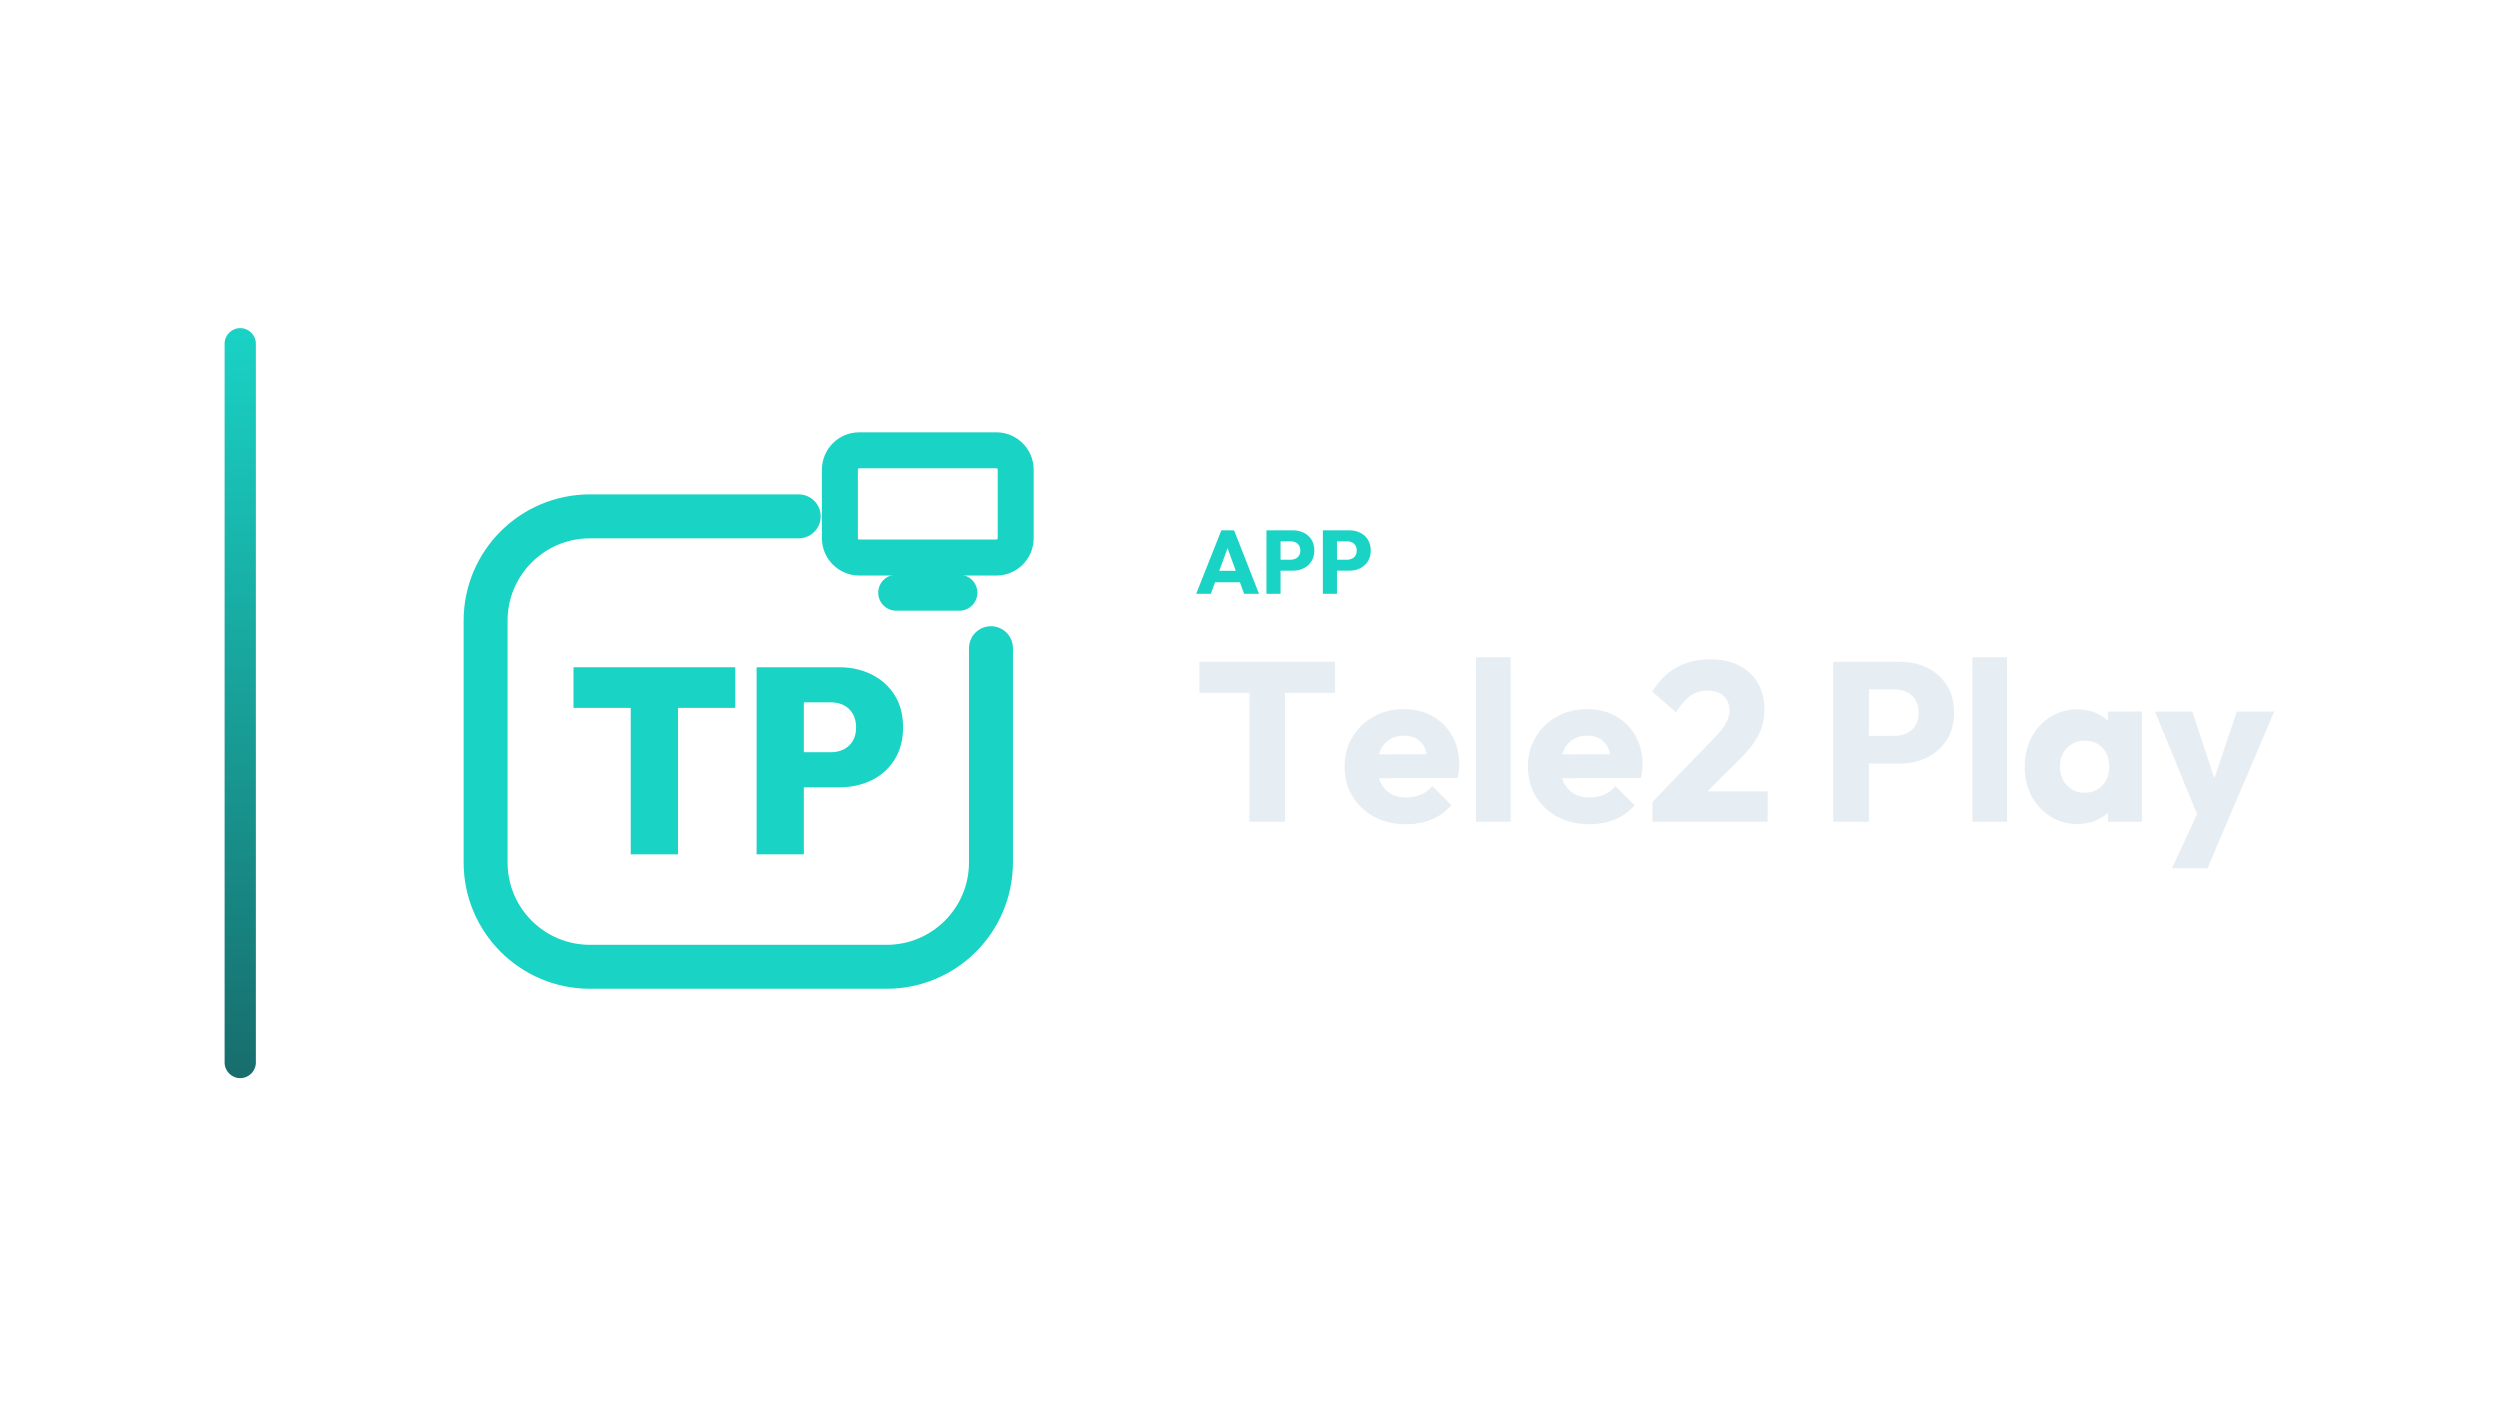
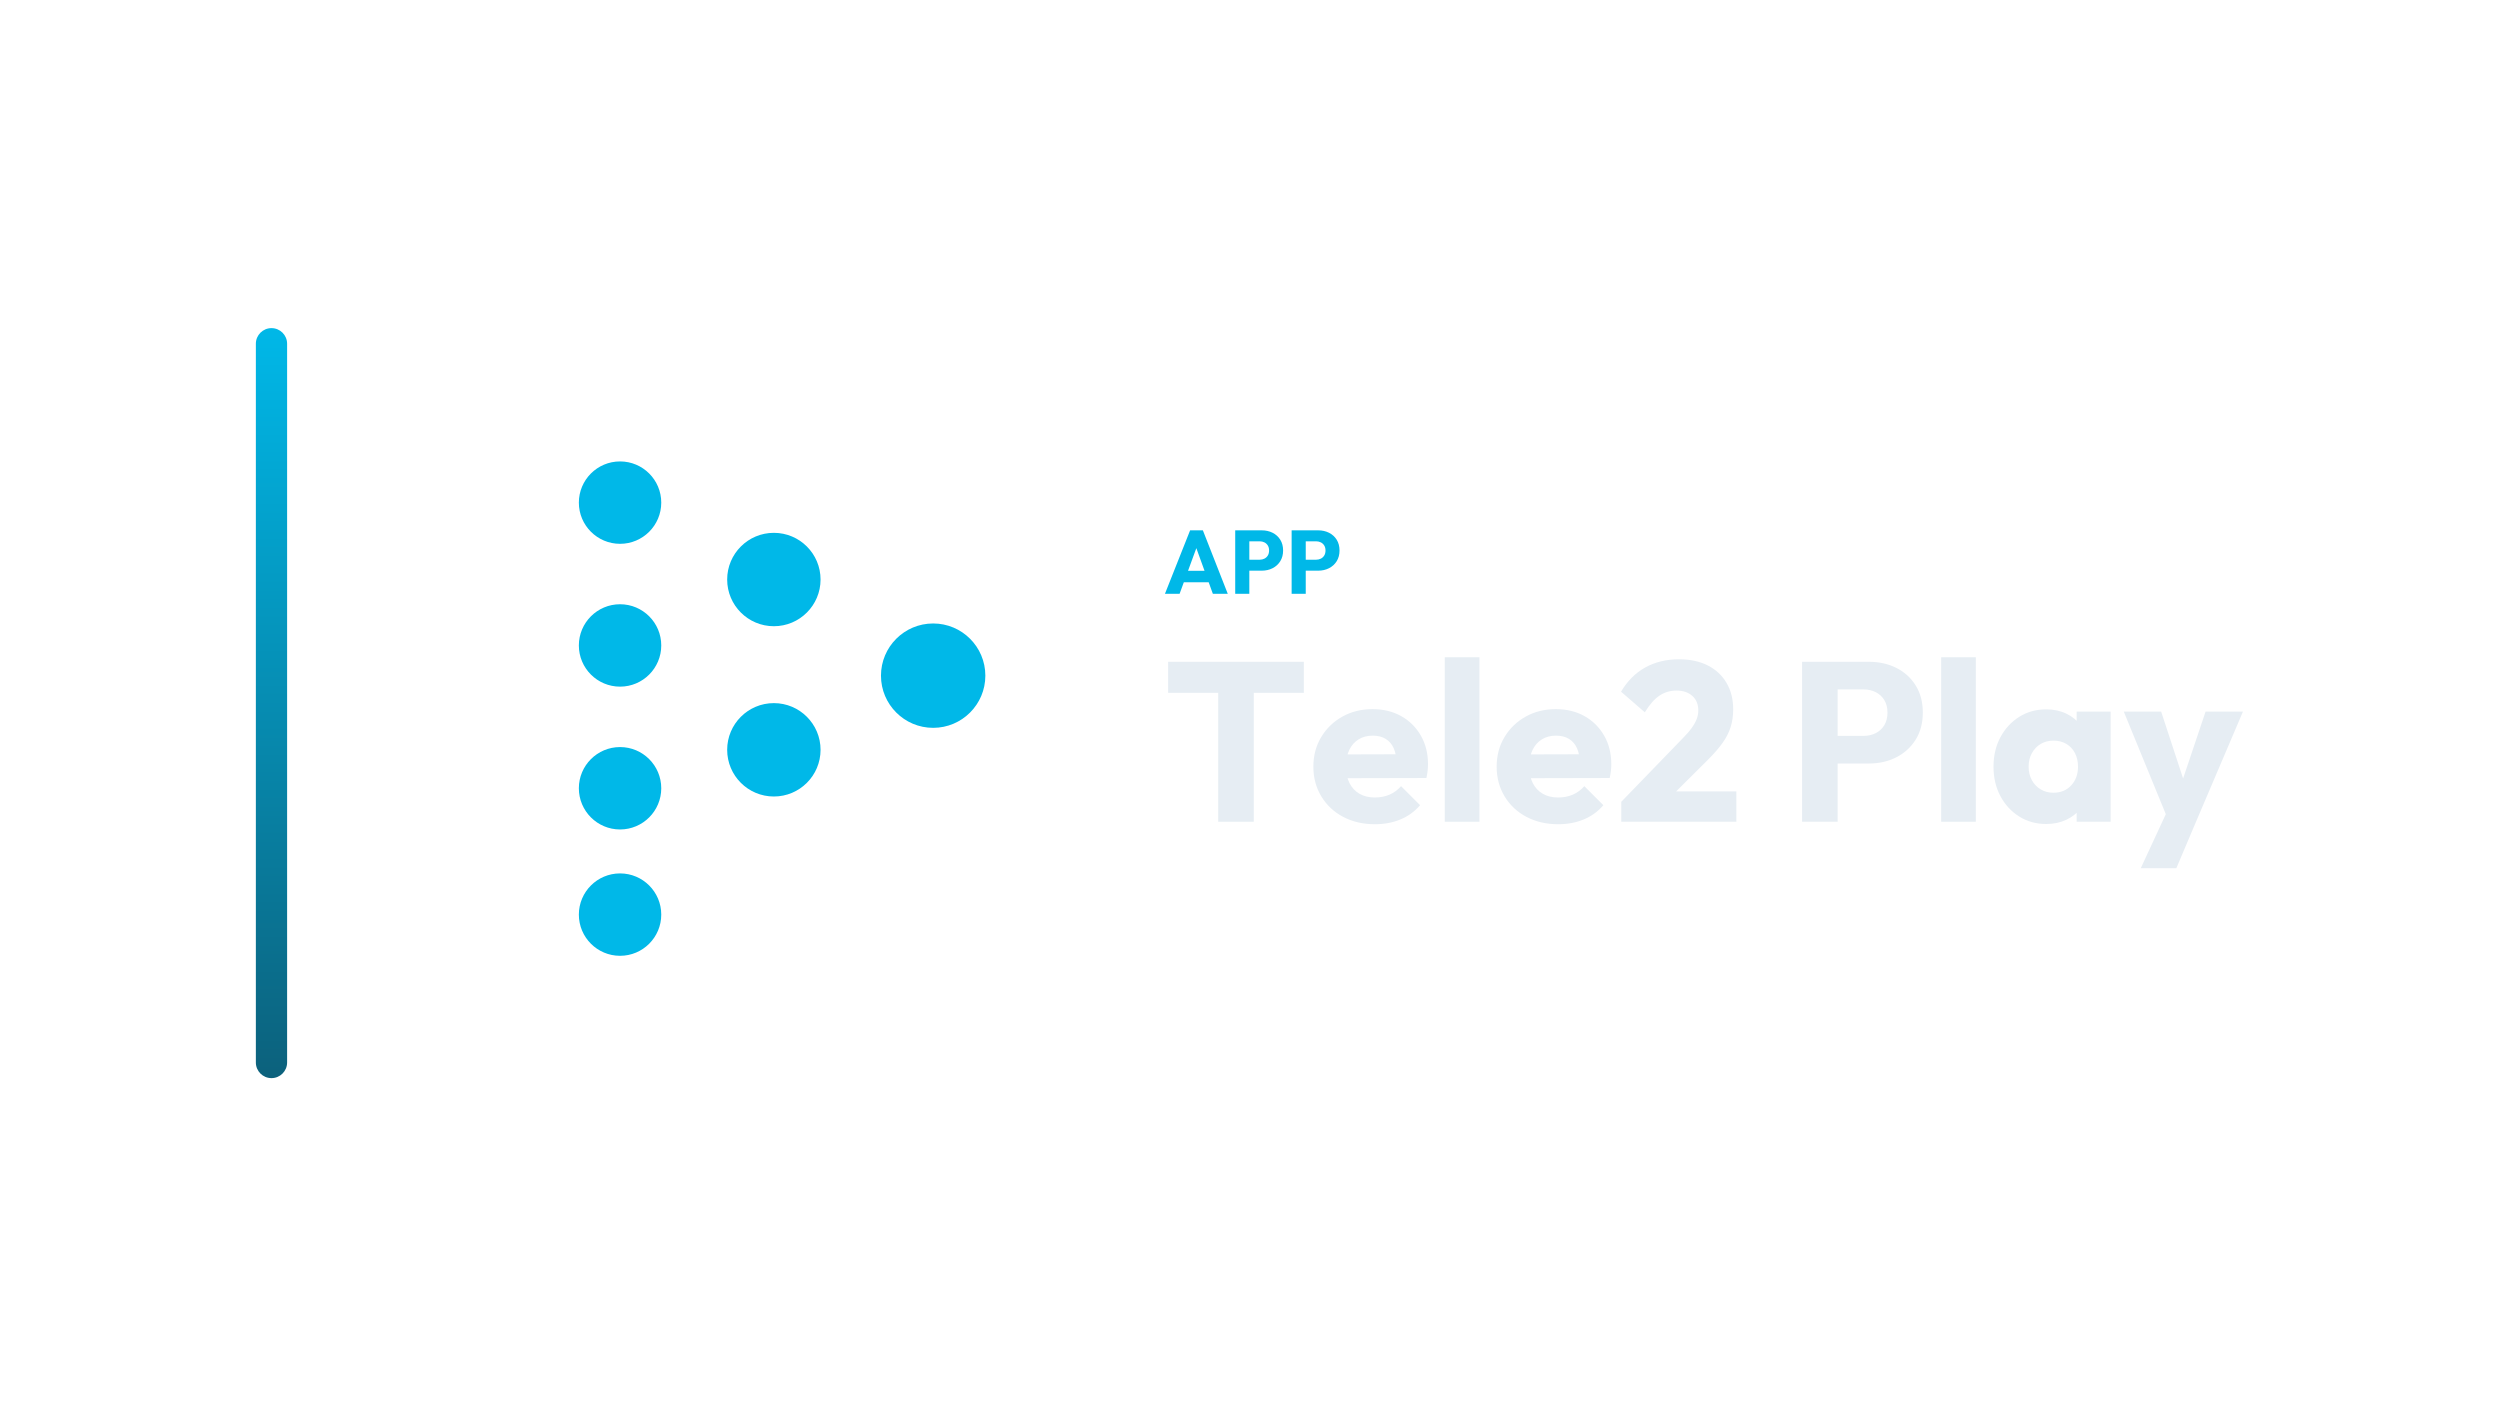
<svg xmlns="http://www.w3.org/2000/svg" width="1280" height="720" viewBox="0 0 1280 720">
-   <g transform="translate(45.0,0.0)">
+   <g transform="translate(61.0,0.0)">
    <defs>
      <linearGradient id="cbRail" x1="0" y1="0" x2="0" y2="1">
-         <stop offset="0%" stop-color="#19D3C5" />
-         <stop offset="100%" stop-color="#176D6C" />
+         <stop offset="0%" stop-color="#00B8E8" />
+         <stop offset="100%" stop-color="#0C617C" />
      </linearGradient>
    </defs>
    <rect x="70" y="168" width="16" height="384" rx="8.0" fill="url(#cbRail)" />
-     <g transform="translate(153,180) scale(0.70312)">
-       <path d="M 300 120 L 148 120 C 106 120 72 154 72 196 L 72 372 C 72 414 106 448 148 448 L 364 448 C 406 448 440 414 440 372 L 440 216" fill="none" stroke="#19D3C5" stroke-width="32.0" stroke-linecap="round" stroke-linejoin="round" />
-       <rect x="330.0" y="71.9" width="128.0" height="78.1" rx="14.1" fill="none" stroke="#19D3C5" stroke-width="26.2" stroke-linecap="round" stroke-linejoin="round" />
-       <path d="M 371.0 175.6 L 417.0 175.6" fill="none" stroke="#19D3C5" stroke-width="26.2" stroke-linecap="round" stroke-linejoin="round" />
-       <path d="M177.697 366.118V230.842H212.093V366.118ZM136.0 259.473V229.882H253.79V259.473Z" fill="#19D3C5" stroke="none" />
-       <path d="M296.641 317.311V291.755H323.542Q328.538 291.755 332.669 289.737Q336.801 287.72 339.299 283.685Q341.797 279.649 341.797 273.693Q341.797 267.736 339.299 263.604Q336.801 259.473 332.669 257.456Q328.538 255.438 323.542 255.438H296.641V229.882H329.499Q342.565 229.882 353.134 235.166Q363.702 240.45 369.851 250.154Q376.0 259.857 376.0 273.693Q376.0 287.143 369.851 297.039Q363.702 306.935 353.134 312.123Q342.565 317.311 329.499 317.311ZM269.355 366.118V229.882H303.75V366.118Z" fill="#19D3C5" stroke="none" />
+     <g transform="translate(151,180) scale(0.70312)">
+       <circle cx="150" cy="110" r="30" fill="#00B8E8" stroke="none" />
+       <circle cx="150" cy="214" r="30" fill="#00B8E8" stroke="none" />
+       <circle cx="150" cy="318" r="30" fill="#00B8E8" stroke="none" />
+       <circle cx="150" cy="410" r="30" fill="#00B8E8" stroke="none" />
+       <circle cx="262" cy="166" r="34" fill="#00B8E8" stroke="none" />
+       <circle cx="262" cy="290" r="34" fill="#00B8E8" stroke="none" />
+       <circle cx="378" cy="236" r="38" fill="#00B8E8" stroke="none" />
    </g>
-     <path d="M567.451 304.01 580.331 271.534H586.863L599.605 304.01H591.969L582.217 277.054H584.839L574.949 304.01ZM574.765 298.122V292.234H592.475V298.122Z" fill="#19D3C5" stroke="none" />
-     <path d="M608.943 292.188V286.576H615.935Q617.269 286.576 618.373 286.024Q619.477 285.472 620.121 284.414Q620.765 283.356 620.765 281.838Q620.765 280.366 620.121 279.308Q619.477 278.25 618.373 277.698Q617.269 277.146 615.935 277.146H608.943V271.534H616.993Q620.075 271.534 622.559 272.776Q625.043 274.018 626.492 276.341Q627.941 278.664 627.941 281.838Q627.941 285.012 626.492 287.335Q625.043 289.658 622.559 290.923Q620.075 292.188 616.993 292.188ZM603.423 304.01V271.534H610.645V304.01Z" fill="#19D3C5" stroke="none" />
-     <path d="M637.831 292.188V286.576H644.823Q646.157 286.576 647.261 286.024Q648.365 285.472 649.009 284.414Q649.653 283.356 649.653 281.838Q649.653 280.366 649.009 279.308Q648.365 278.25 647.261 277.698Q646.157 277.146 644.823 277.146H637.831V271.534H645.881Q648.963 271.534 651.447 272.776Q653.931 274.018 655.38 276.341Q656.829 278.664 656.829 281.838Q656.829 285.012 655.38 287.335Q653.931 289.658 651.447 290.923Q648.963 292.188 645.881 292.188ZM632.311 304.01V271.534H639.533V304.01Z" fill="#19D3C5" stroke="none" />
-     <path d="M594.717 420.73V339.994H612.929V420.73ZM569.081 354.726V338.834H638.565V354.726Z" fill="#E6EDF3" stroke="none" />
-     <path d="M674.989 422.006Q665.825 422.006 658.691 418.236Q651.557 414.466 647.497 407.738Q643.437 401.01 643.437 392.542Q643.437 384.074 647.439 377.404Q651.441 370.734 658.285 366.906Q665.129 363.078 673.713 363.078Q682.065 363.078 688.445 366.674Q694.825 370.27 698.479 376.65Q702.133 383.03 702.133 391.266Q702.133 392.774 701.959 394.456Q701.785 396.138 701.321 398.342L652.717 398.458V386.278L693.781 386.162L686.125 391.266Q686.009 386.394 684.617 383.204Q683.225 380.014 680.499 378.332Q677.773 376.65 673.829 376.65Q669.653 376.65 666.579 378.564Q663.505 380.478 661.823 383.958Q660.141 387.438 660.141 392.426Q660.141 397.414 661.939 400.952Q663.737 404.49 667.043 406.404Q670.349 408.318 674.873 408.318Q679.049 408.318 682.413 406.868Q685.777 405.418 688.329 402.518L698.073 412.262Q693.897 417.134 687.981 419.57Q682.065 422.006 674.989 422.006Z" fill="#E6EDF3" stroke="none" />
-     <path d="M710.717 420.73V336.514H728.465V420.73Z" fill="#E6EDF3" stroke="none" />
-     <path d="M768.833 422.006Q759.669 422.006 752.535 418.236Q745.401 414.466 741.341 407.738Q737.281 401.01 737.281 392.542Q737.281 384.074 741.283 377.404Q745.285 370.734 752.129 366.906Q758.973 363.078 767.557 363.078Q775.909 363.078 782.289 366.674Q788.669 370.27 792.323 376.65Q795.977 383.03 795.977 391.266Q795.977 392.774 795.803 394.456Q795.629 396.138 795.165 398.342L746.561 398.458V386.278L787.625 386.162L779.969 391.266Q779.853 386.394 778.461 383.204Q777.069 380.014 774.343 378.332Q771.617 376.65 767.673 376.65Q763.497 376.65 760.423 378.564Q757.349 380.478 755.667 383.958Q753.985 387.438 753.985 392.426Q753.985 397.414 755.783 400.952Q757.581 404.49 760.887 406.404Q764.193 408.318 768.717 408.318Q772.893 408.318 776.257 406.868Q779.621 405.418 782.173 402.518L791.917 412.262Q787.741 417.134 781.825 419.57Q775.909 422.006 768.833 422.006Z" fill="#E6EDF3" stroke="none" />
-     <path d="M801.081 410.522 832.517 378.042Q835.417 375.142 837.157 372.706Q838.897 370.27 839.709 368.124Q840.521 365.978 840.521 363.774Q840.521 359.018 837.447 356.292Q834.373 353.566 829.385 353.566Q824.513 353.566 820.627 356.176Q816.741 358.786 813.145 364.702L800.965 354.146Q805.837 345.91 813.377 341.734Q820.917 337.558 830.661 337.558Q839.129 337.558 845.335 340.69Q851.541 343.822 854.963 349.622Q858.385 355.422 858.385 363.194Q858.385 368.066 857.109 372.184Q855.833 376.302 852.991 380.304Q850.149 384.306 845.393 389.062L823.585 410.754ZM801.081 420.73V410.522L816.509 405.186H860.009V420.73Z" fill="#E6EDF3" stroke="none" />
-     <path d="M907.569 390.918V376.766H925.201Q928.565 376.766 931.349 375.374Q934.133 373.982 935.757 371.314Q937.381 368.646 937.381 364.818Q937.381 361.106 935.757 358.438Q934.133 355.77 931.349 354.378Q928.565 352.986 925.201 352.986H907.569V338.834H927.869Q935.641 338.834 941.905 341.966Q948.169 345.098 951.823 350.956Q955.477 356.814 955.477 364.818Q955.477 372.822 951.823 378.68Q948.169 384.538 941.905 387.728Q935.641 390.918 927.869 390.918ZM893.649 420.73V338.834H911.861V420.73Z" fill="#E6EDF3" stroke="none" />
-     <path d="M964.873 420.73V336.514H982.621V420.73Z" fill="#E6EDF3" stroke="none" />
-     <path d="M1018.697 421.89Q1010.925 421.89 1004.835 418.062Q998.745 414.234 995.207 407.622Q991.669 401.01 991.669 392.542Q991.669 384.074 995.207 377.462Q998.745 370.85 1004.835 367.022Q1010.925 363.194 1018.697 363.194Q1024.381 363.194 1028.963 365.398Q1033.545 367.602 1036.445 371.488Q1039.345 375.374 1039.693 380.362V404.722Q1039.345 409.71 1036.503 413.596Q1033.661 417.482 1029.021 419.686Q1024.381 421.89 1018.697 421.89ZM1022.293 405.882Q1027.977 405.882 1031.457 402.112Q1034.937 398.342 1034.937 392.542Q1034.937 388.598 1033.371 385.582Q1031.805 382.566 1028.963 380.884Q1026.121 379.202 1022.409 379.202Q1018.697 379.202 1015.855 380.884Q1013.013 382.566 1011.331 385.582Q1009.649 388.598 1009.649 392.542Q1009.649 396.37 1011.273 399.386Q1012.897 402.402 1015.797 404.142Q1018.697 405.882 1022.293 405.882ZM1034.241 420.73V405.534L1036.909 391.846L1034.241 378.158V364.354H1051.641V420.73Z" fill="#E6EDF3" stroke="none" />
-     <path d="M1081.569 420.962 1058.369 364.354H1077.509L1092.241 409.246H1085.165L1100.245 364.354H1119.385L1095.257 420.962ZM1067.069 444.51 1084.005 407.97 1095.257 420.962 1085.281 444.51Z" fill="#E6EDF3" stroke="none" />
+     <path d="M535.458 304.01 548.338 271.534H554.87L567.612 304.01H559.976L550.224 277.054H552.846L542.956 304.01ZM542.772 298.122V292.234H560.482V298.122Z" fill="#00B8E8" stroke="none" />
+     <path d="M576.95 292.188V286.576H583.942Q585.276 286.576 586.38 286.024Q587.484 285.472 588.128 284.414Q588.772 283.356 588.772 281.838Q588.772 280.366 588.128 279.308Q587.484 278.25 586.38 277.698Q585.276 277.146 583.942 277.146H576.95V271.534H585Q588.082 271.534 590.566 272.776Q593.05 274.018 594.499 276.341Q595.948 278.664 595.948 281.838Q595.948 285.012 594.499 287.335Q593.05 289.658 590.566 290.923Q588.082 292.188 585 292.188ZM571.43 304.01V271.534H578.652V304.01Z" fill="#00B8E8" stroke="none" />
+     <path d="M605.838 292.188V286.576H612.83Q614.164 286.576 615.268 286.024Q616.372 285.472 617.016 284.414Q617.66 283.356 617.66 281.838Q617.66 280.366 617.016 279.308Q616.372 278.25 615.268 277.698Q614.164 277.146 612.83 277.146H605.838V271.534H613.888Q616.97 271.534 619.454 272.776Q621.938 274.018 623.387 276.341Q624.836 278.664 624.836 281.838Q624.836 285.012 623.387 287.335Q621.938 289.658 619.454 290.923Q616.97 292.188 613.888 292.188ZM600.318 304.01V271.534H607.54V304.01Z" fill="#00B8E8" stroke="none" />
+     <path d="M562.724 420.73V339.994H580.936V420.73ZM537.088 354.726V338.834H606.572V354.726Z" fill="#E6EDF3" stroke="none" />
+     <path d="M642.996 422.006Q633.832 422.006 626.698 418.236Q619.564 414.466 615.505 407.738Q611.444 401.01 611.444 392.542Q611.444 384.074 615.447 377.404Q619.448 370.734 626.293 366.906Q633.136 363.078 641.72 363.078Q650.072 363.078 656.452 366.674Q662.832 370.27 666.486 376.65Q670.14 383.03 670.14 391.266Q670.14 392.774 669.966 394.456Q669.792 396.138 669.328 398.342L620.724 398.458V386.278L661.788 386.162L654.132 391.266Q654.016 386.394 652.624 383.204Q651.232 380.014 648.506 378.332Q645.78 376.65 641.836 376.65Q637.66 376.65 634.586 378.564Q631.512 380.478 629.83 383.958Q628.148 387.438 628.148 392.426Q628.148 397.414 629.946 400.952Q631.744 404.49 635.05 406.404Q638.356 408.318 642.88 408.318Q647.056 408.318 650.42 406.868Q653.784 405.418 656.336 402.518L666.08 412.262Q661.904 417.134 655.988 419.57Q650.072 422.006 642.996 422.006Z" fill="#E6EDF3" stroke="none" />
+     <path d="M678.724 420.73V336.514H696.472V420.73Z" fill="#E6EDF3" stroke="none" />
+     <path d="M736.84 422.006Q727.676 422.006 720.542 418.236Q713.408 414.466 709.348 407.738Q705.288 401.01 705.288 392.542Q705.288 384.074 709.29 377.404Q713.292 370.734 720.136 366.906Q726.98 363.078 735.564 363.078Q743.916 363.078 750.296 366.674Q756.676 370.27 760.33 376.65Q763.984 383.03 763.984 391.266Q763.984 392.774 763.81 394.456Q763.636 396.138 763.172 398.342L714.568 398.458V386.278L755.632 386.162L747.976 391.266Q747.86 386.394 746.468 383.204Q745.076 380.014 742.35 378.332Q739.624 376.65 735.68 376.65Q731.504 376.65 728.43 378.564Q725.356 380.478 723.674 383.958Q721.992 387.438 721.992 392.426Q721.992 397.414 723.79 400.952Q725.588 404.49 728.894 406.404Q732.2 408.318 736.724 408.318Q740.9 408.318 744.264 406.868Q747.628 405.418 750.18 402.518L759.924 412.262Q755.748 417.134 749.832 419.57Q743.916 422.006 736.84 422.006Z" fill="#E6EDF3" stroke="none" />
+     <path d="M769.088 410.522 800.524 378.042Q803.424 375.142 805.164 372.706Q806.904 370.27 807.716 368.124Q808.528 365.978 808.528 363.774Q808.528 359.018 805.454 356.292Q802.38 353.566 797.392 353.566Q792.52 353.566 788.634 356.176Q784.748 358.786 781.152 364.702L768.972 354.146Q773.844 345.91 781.384 341.734Q788.924 337.558 798.668 337.558Q807.136 337.558 813.342 340.69Q819.548 343.822 822.97 349.622Q826.392 355.422 826.392 363.194Q826.392 368.066 825.116 372.184Q823.84 376.302 820.998 380.304Q818.156 384.306 813.4 389.062L791.592 410.754ZM769.088 420.73V410.522L784.516 405.186H828.016V420.73Z" fill="#E6EDF3" stroke="none" />
+     <path d="M875.576 390.918V376.766H893.208Q896.572 376.766 899.356 375.374Q902.14 373.982 903.764 371.314Q905.388 368.646 905.388 364.818Q905.388 361.106 903.764 358.438Q902.14 355.77 899.356 354.378Q896.572 352.986 893.208 352.986H875.576V338.834H895.876Q903.648 338.834 909.912 341.966Q916.176 345.098 919.83 350.956Q923.484 356.814 923.484 364.818Q923.484 372.822 919.83 378.68Q916.176 384.538 909.912 387.728Q903.648 390.918 895.876 390.918ZM861.656 420.73V338.834H879.868V420.73Z" fill="#E6EDF3" stroke="none" />
+     <path d="M932.88 420.73V336.514H950.628V420.73Z" fill="#E6EDF3" stroke="none" />
+     <path d="M986.704 421.89Q978.932 421.89 972.842 418.062Q966.752 414.234 963.214 407.622Q959.676 401.01 959.676 392.542Q959.676 384.074 963.214 377.462Q966.752 370.85 972.842 367.022Q978.932 363.194 986.704 363.194Q992.388 363.194 996.97 365.398Q1001.552 367.602 1004.452 371.488Q1007.352 375.374 1007.7 380.362V404.722Q1007.352 409.71 1004.51 413.596Q1001.668 417.482 997.028 419.686Q992.388 421.89 986.704 421.89ZM990.3 405.882Q995.984 405.882 999.464 402.112Q1002.944 398.342 1002.944 392.542Q1002.944 388.598 1001.378 385.582Q999.812 382.566 996.97 380.884Q994.128 379.202 990.416 379.202Q986.704 379.202 983.862 380.884Q981.02 382.566 979.338 385.582Q977.656 388.598 977.656 392.542Q977.656 396.37 979.28 399.386Q980.904 402.402 983.804 404.142Q986.704 405.882 990.3 405.882ZM1002.248 420.73V405.534L1004.916 391.846L1002.248 378.158V364.354H1019.648V420.73Z" fill="#E6EDF3" stroke="none" />
+     <path d="M1049.576 420.962 1026.376 364.354H1045.516L1060.248 409.246H1053.172L1068.252 364.354H1087.392L1063.264 420.962ZM1035.076 444.51 1052.012 407.97 1063.264 420.962 1053.288 444.51Z" fill="#E6EDF3" stroke="none" />
  </g>
</svg>
